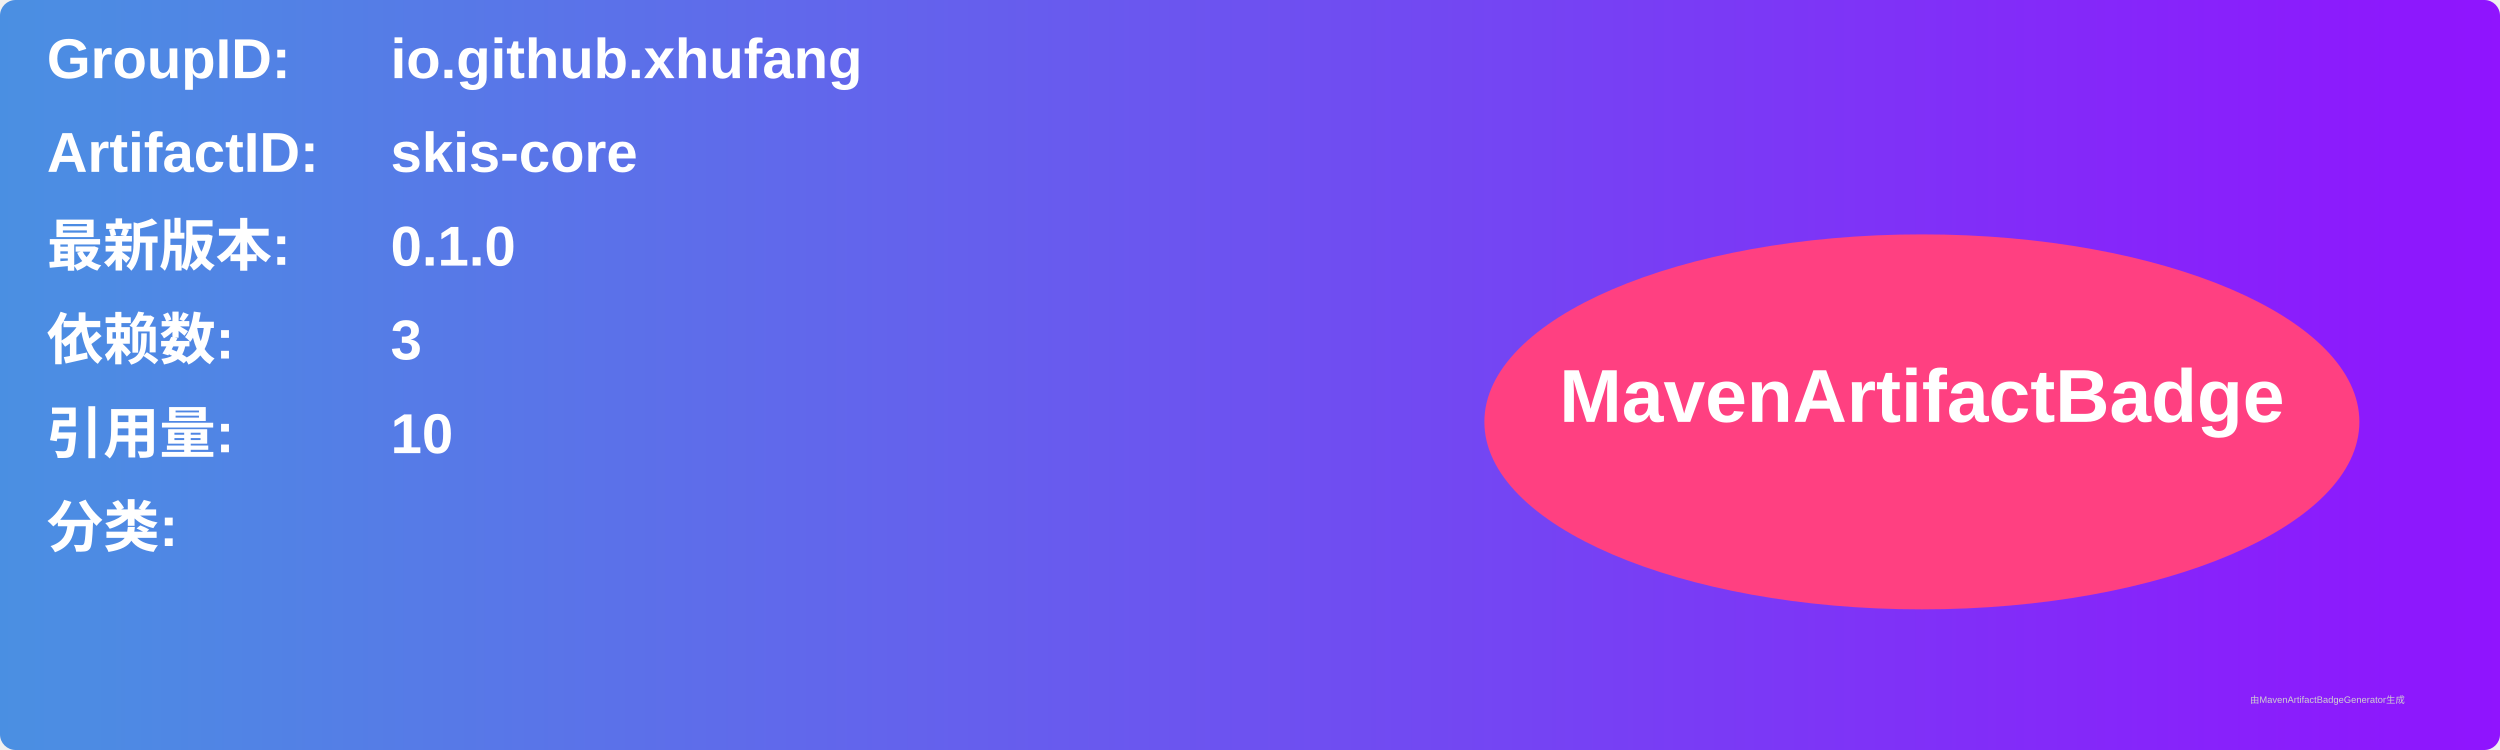
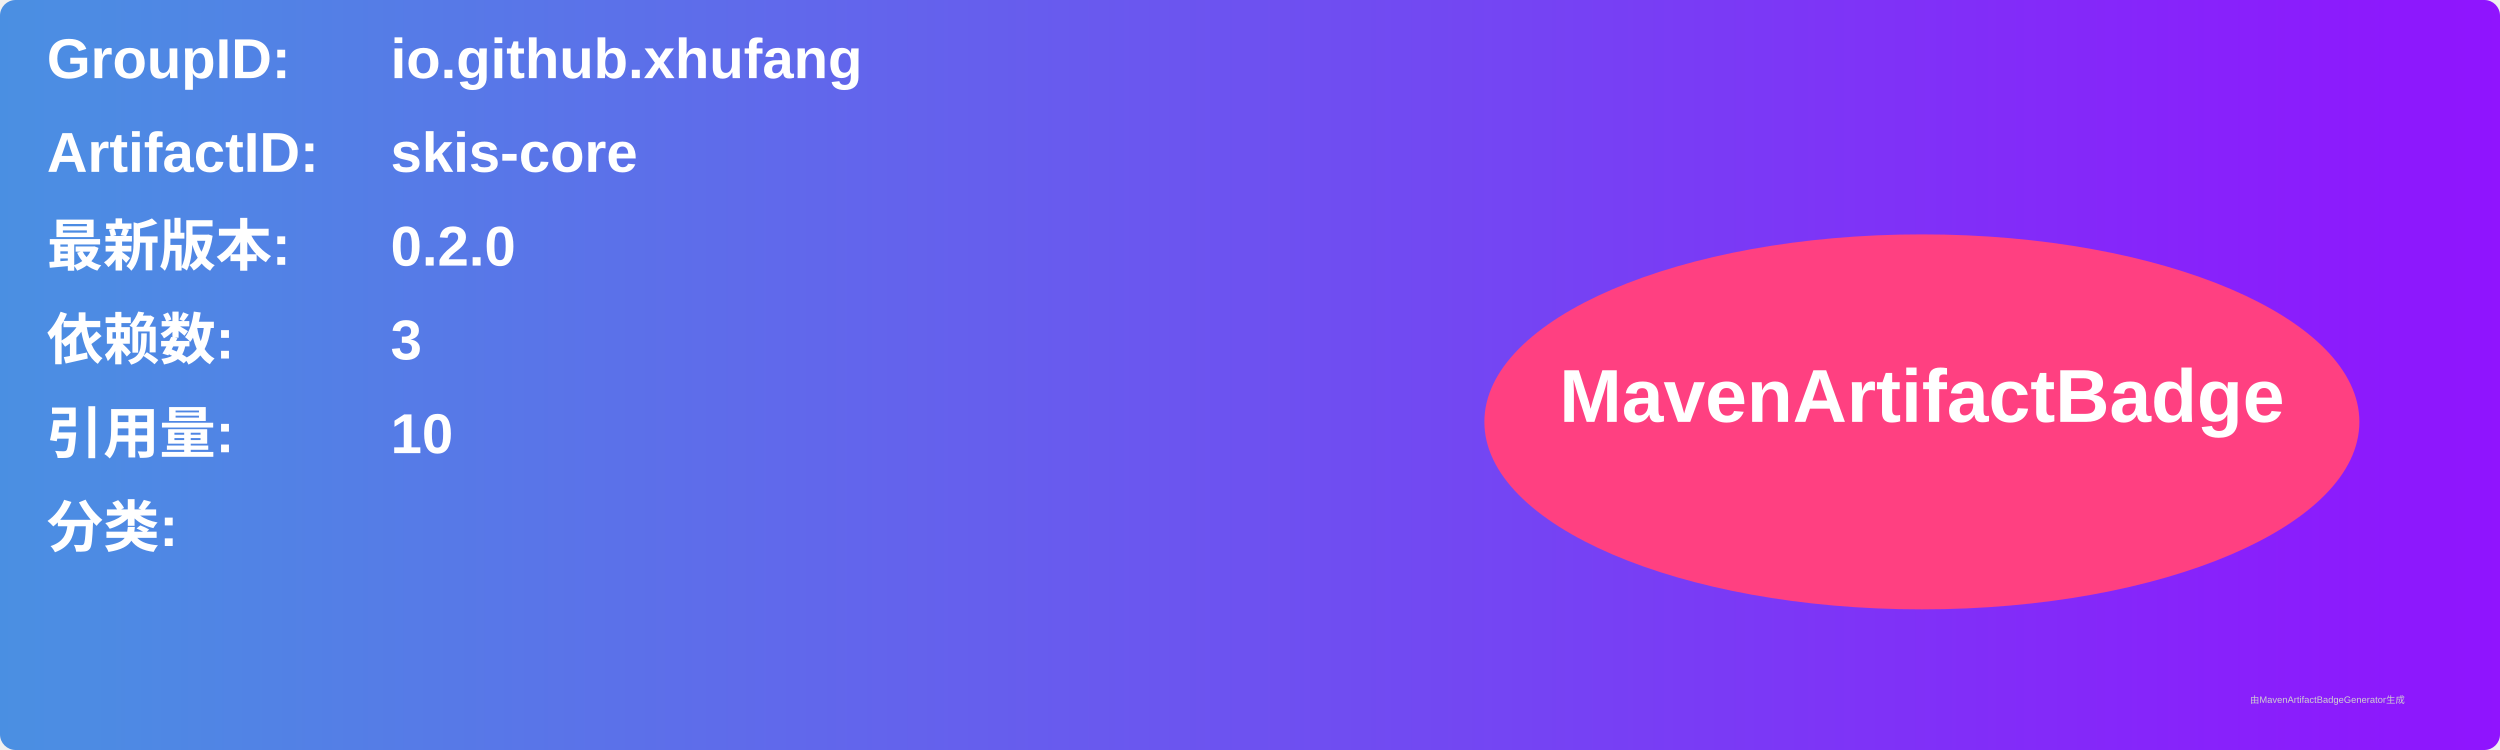
<svg xmlns="http://www.w3.org/2000/svg" width="800" height="240" viewBox="0 0 800 240">
  <linearGradient id="grad" x1="0%" y1="0%" x2="100%" y2="0%">
    <stop offset="0%" stop-color="#4a90e2" />
    <stop offset="100%" stop-color="#9013fe" />
  </linearGradient>
  <rect width="100%" height="100%" rx="5" ry="5" fill="url(#grad)" />
  <g transform="translate(15, 15)">
    <text x="0" y="10" font-family="Arial" font-size="18" fill="white" font-weight="bold" width="260">GroupID:</text>
    <text x="110" y="10" font-family="Arial" font-size="18" fill="white" font-weight="bold" width="460">io.github.xhufang</text>
    <text x="0" y="40" font-family="Arial" font-size="18" fill="white" font-weight="bold" width="260">ArtifactID:</text>
    <text x="110" y="40" font-family="Arial" font-size="18" fill="white" font-weight="bold" width="460">skis-core</text>
    <text x="0" y="70" font-family="Arial" font-size="18" fill="white" font-weight="bold">最新版本:</text>
    <text x="110" y="70" font-family="Arial" font-size="18" fill="white" font-weight="bold">
-       <tspan font-weight="bold">0.1.0</tspan>
+       <tspan font-weight="bold">0.2.0</tspan>
    </text>
    <text x="0" y="100" font-family="Arial" font-size="18" fill="white" font-weight="bold">依赖数: </text>
    <text x="110" y="100" font-family="Arial" font-size="18" fill="white">
      <tspan font-weight="bold">3</tspan>
    </text>
    <text x="0" y="130" font-family="Arial" font-size="18" fill="white" font-weight="bold">引用量: </text>
    <text x="110" y="130" font-family="Arial" font-size="18" fill="white">
      <tspan font-weight="bold">10</tspan>
    </text>
    <text x="0" y="160" font-family="Arial" font-size="18" fill="white" font-weight="bold">分类:</text>
    <text x="10" y="190" font-family="Arial" font-size="10" fill="white">
      <tspan font-weight="bold" />
    </text>
    <ellipse cx="600" cy="120" rx="140" ry="60" fill="#ff4081" />
    <text x="600" y="120" text-anchor="middle" font-family="Arial" font-size="24" fill="white" font-weight="bold">MavenArtifactBadge</text>
  </g>
  <text x="720" y="225" font-family="Arial" font-size="3" fill="#d0d0d0">由MavenArtifactBadgeGenerator生成</text>
</svg>
